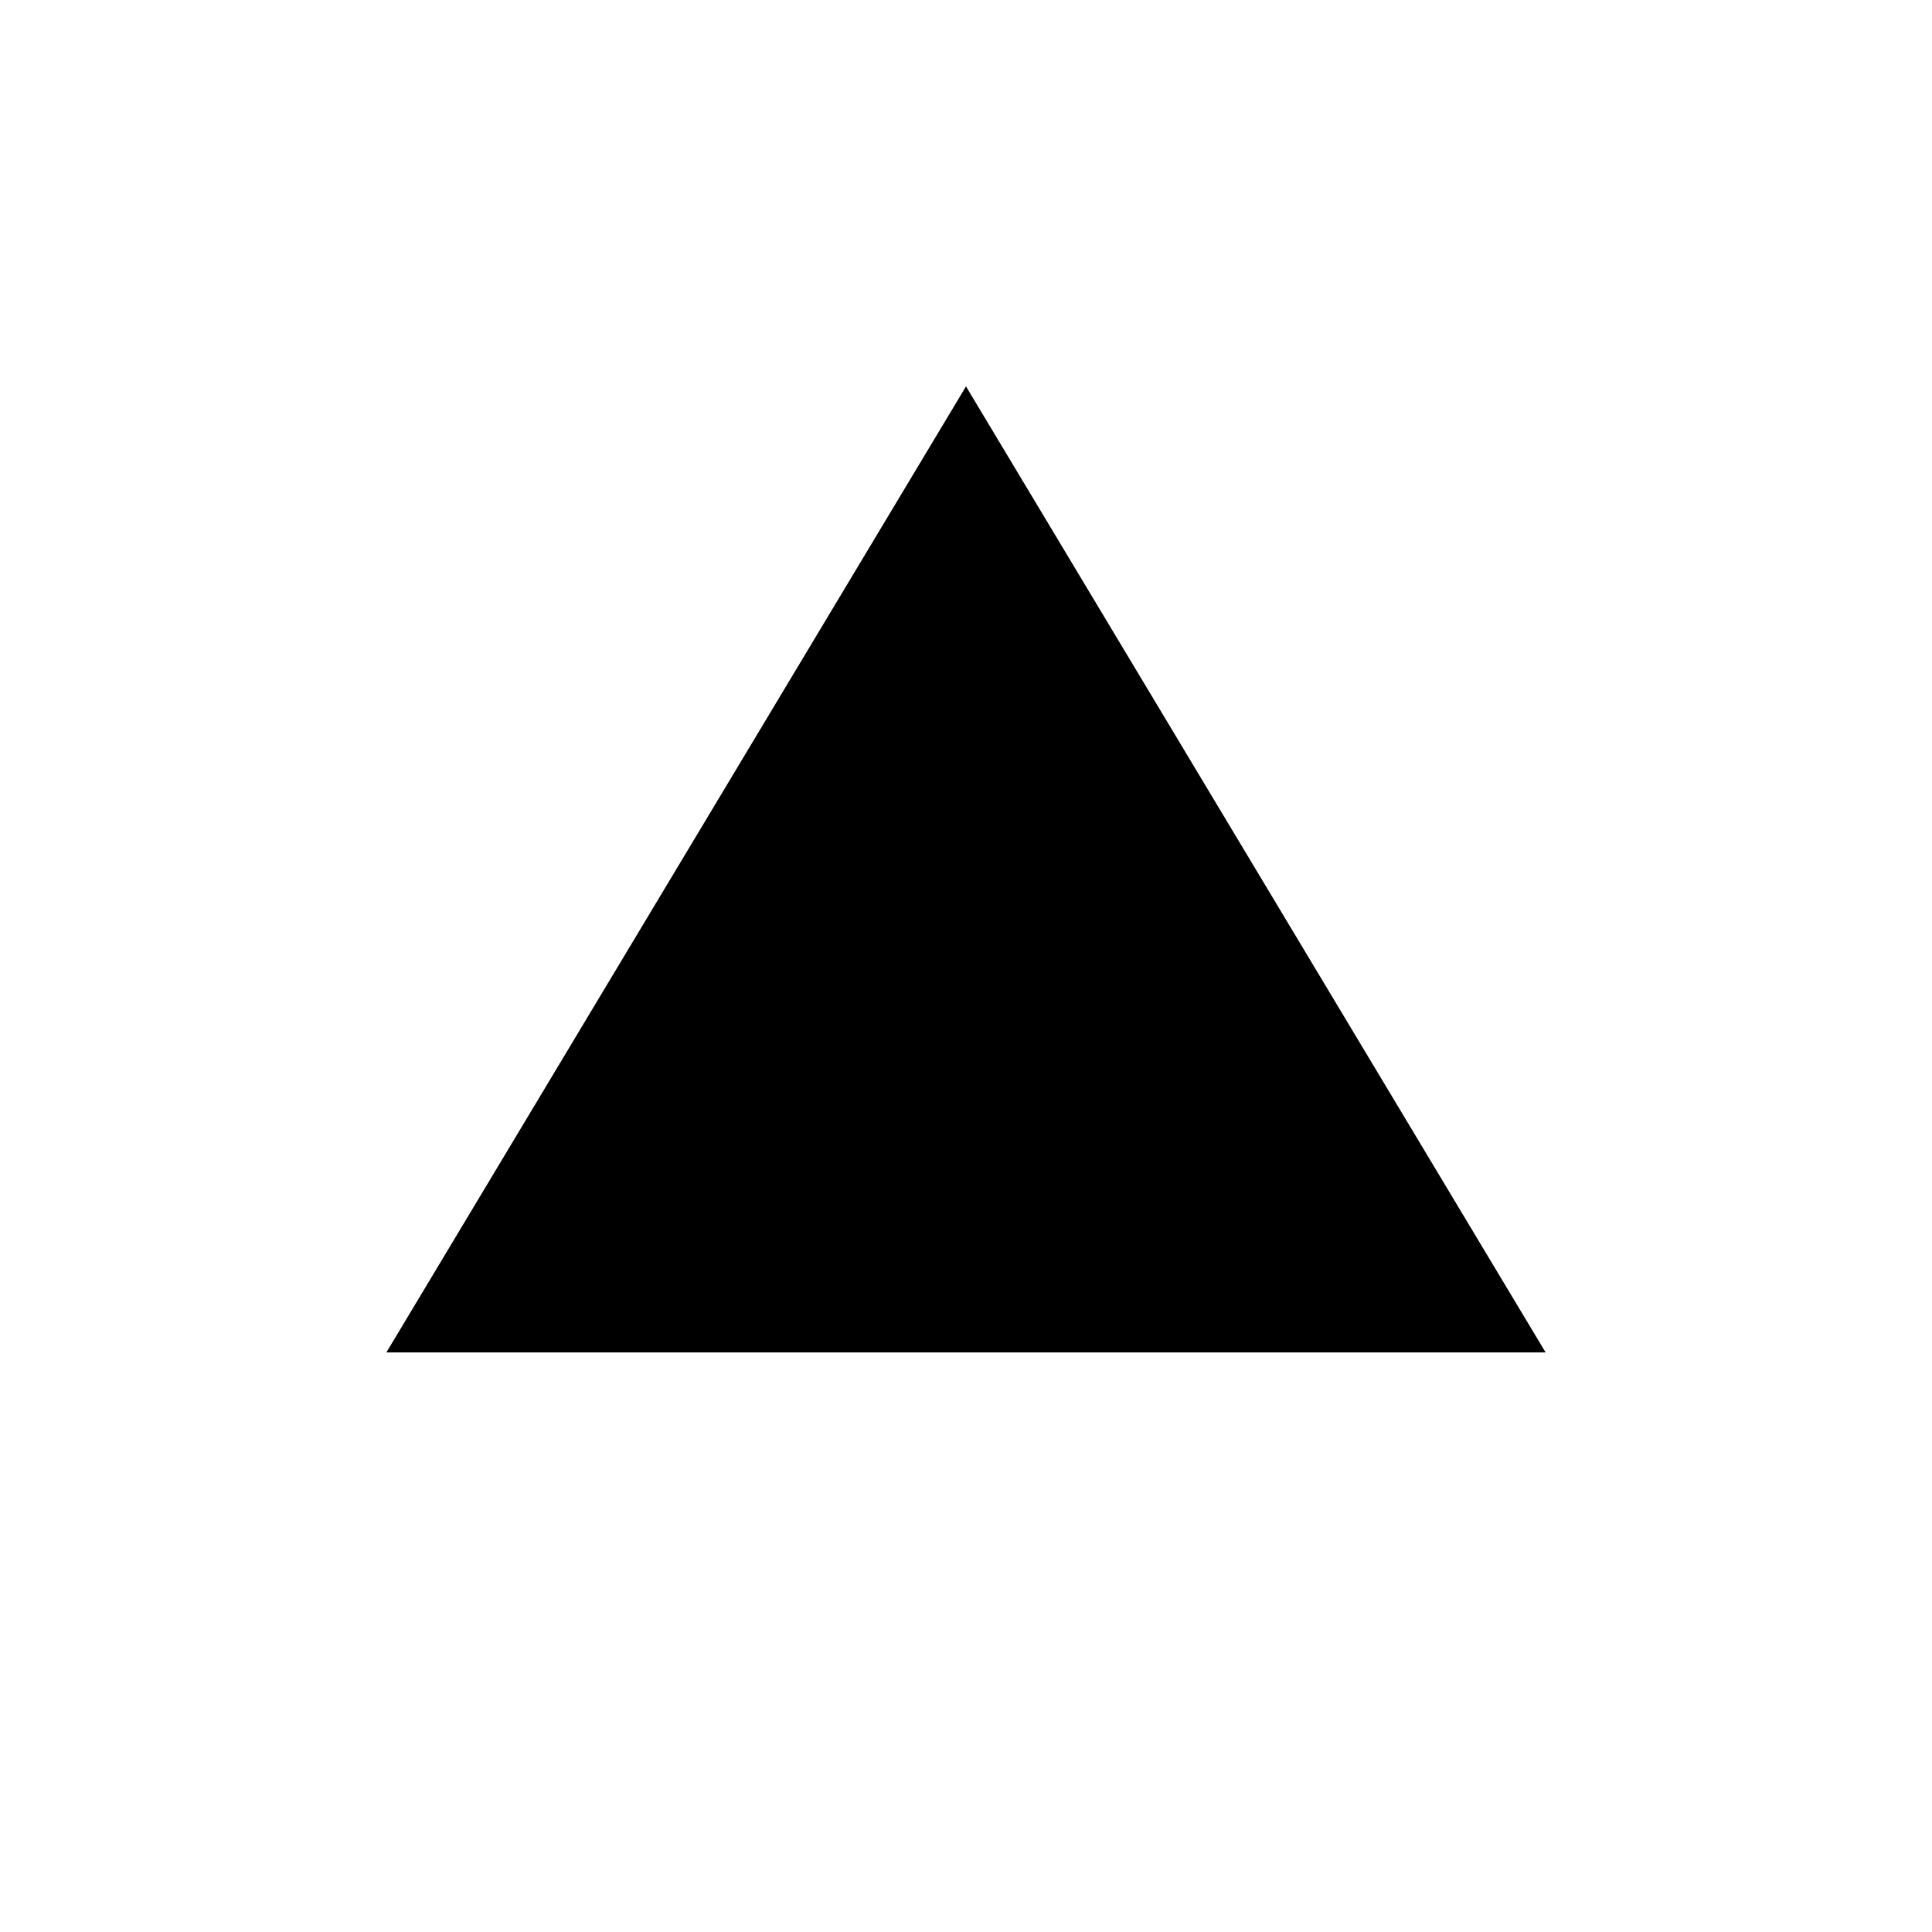
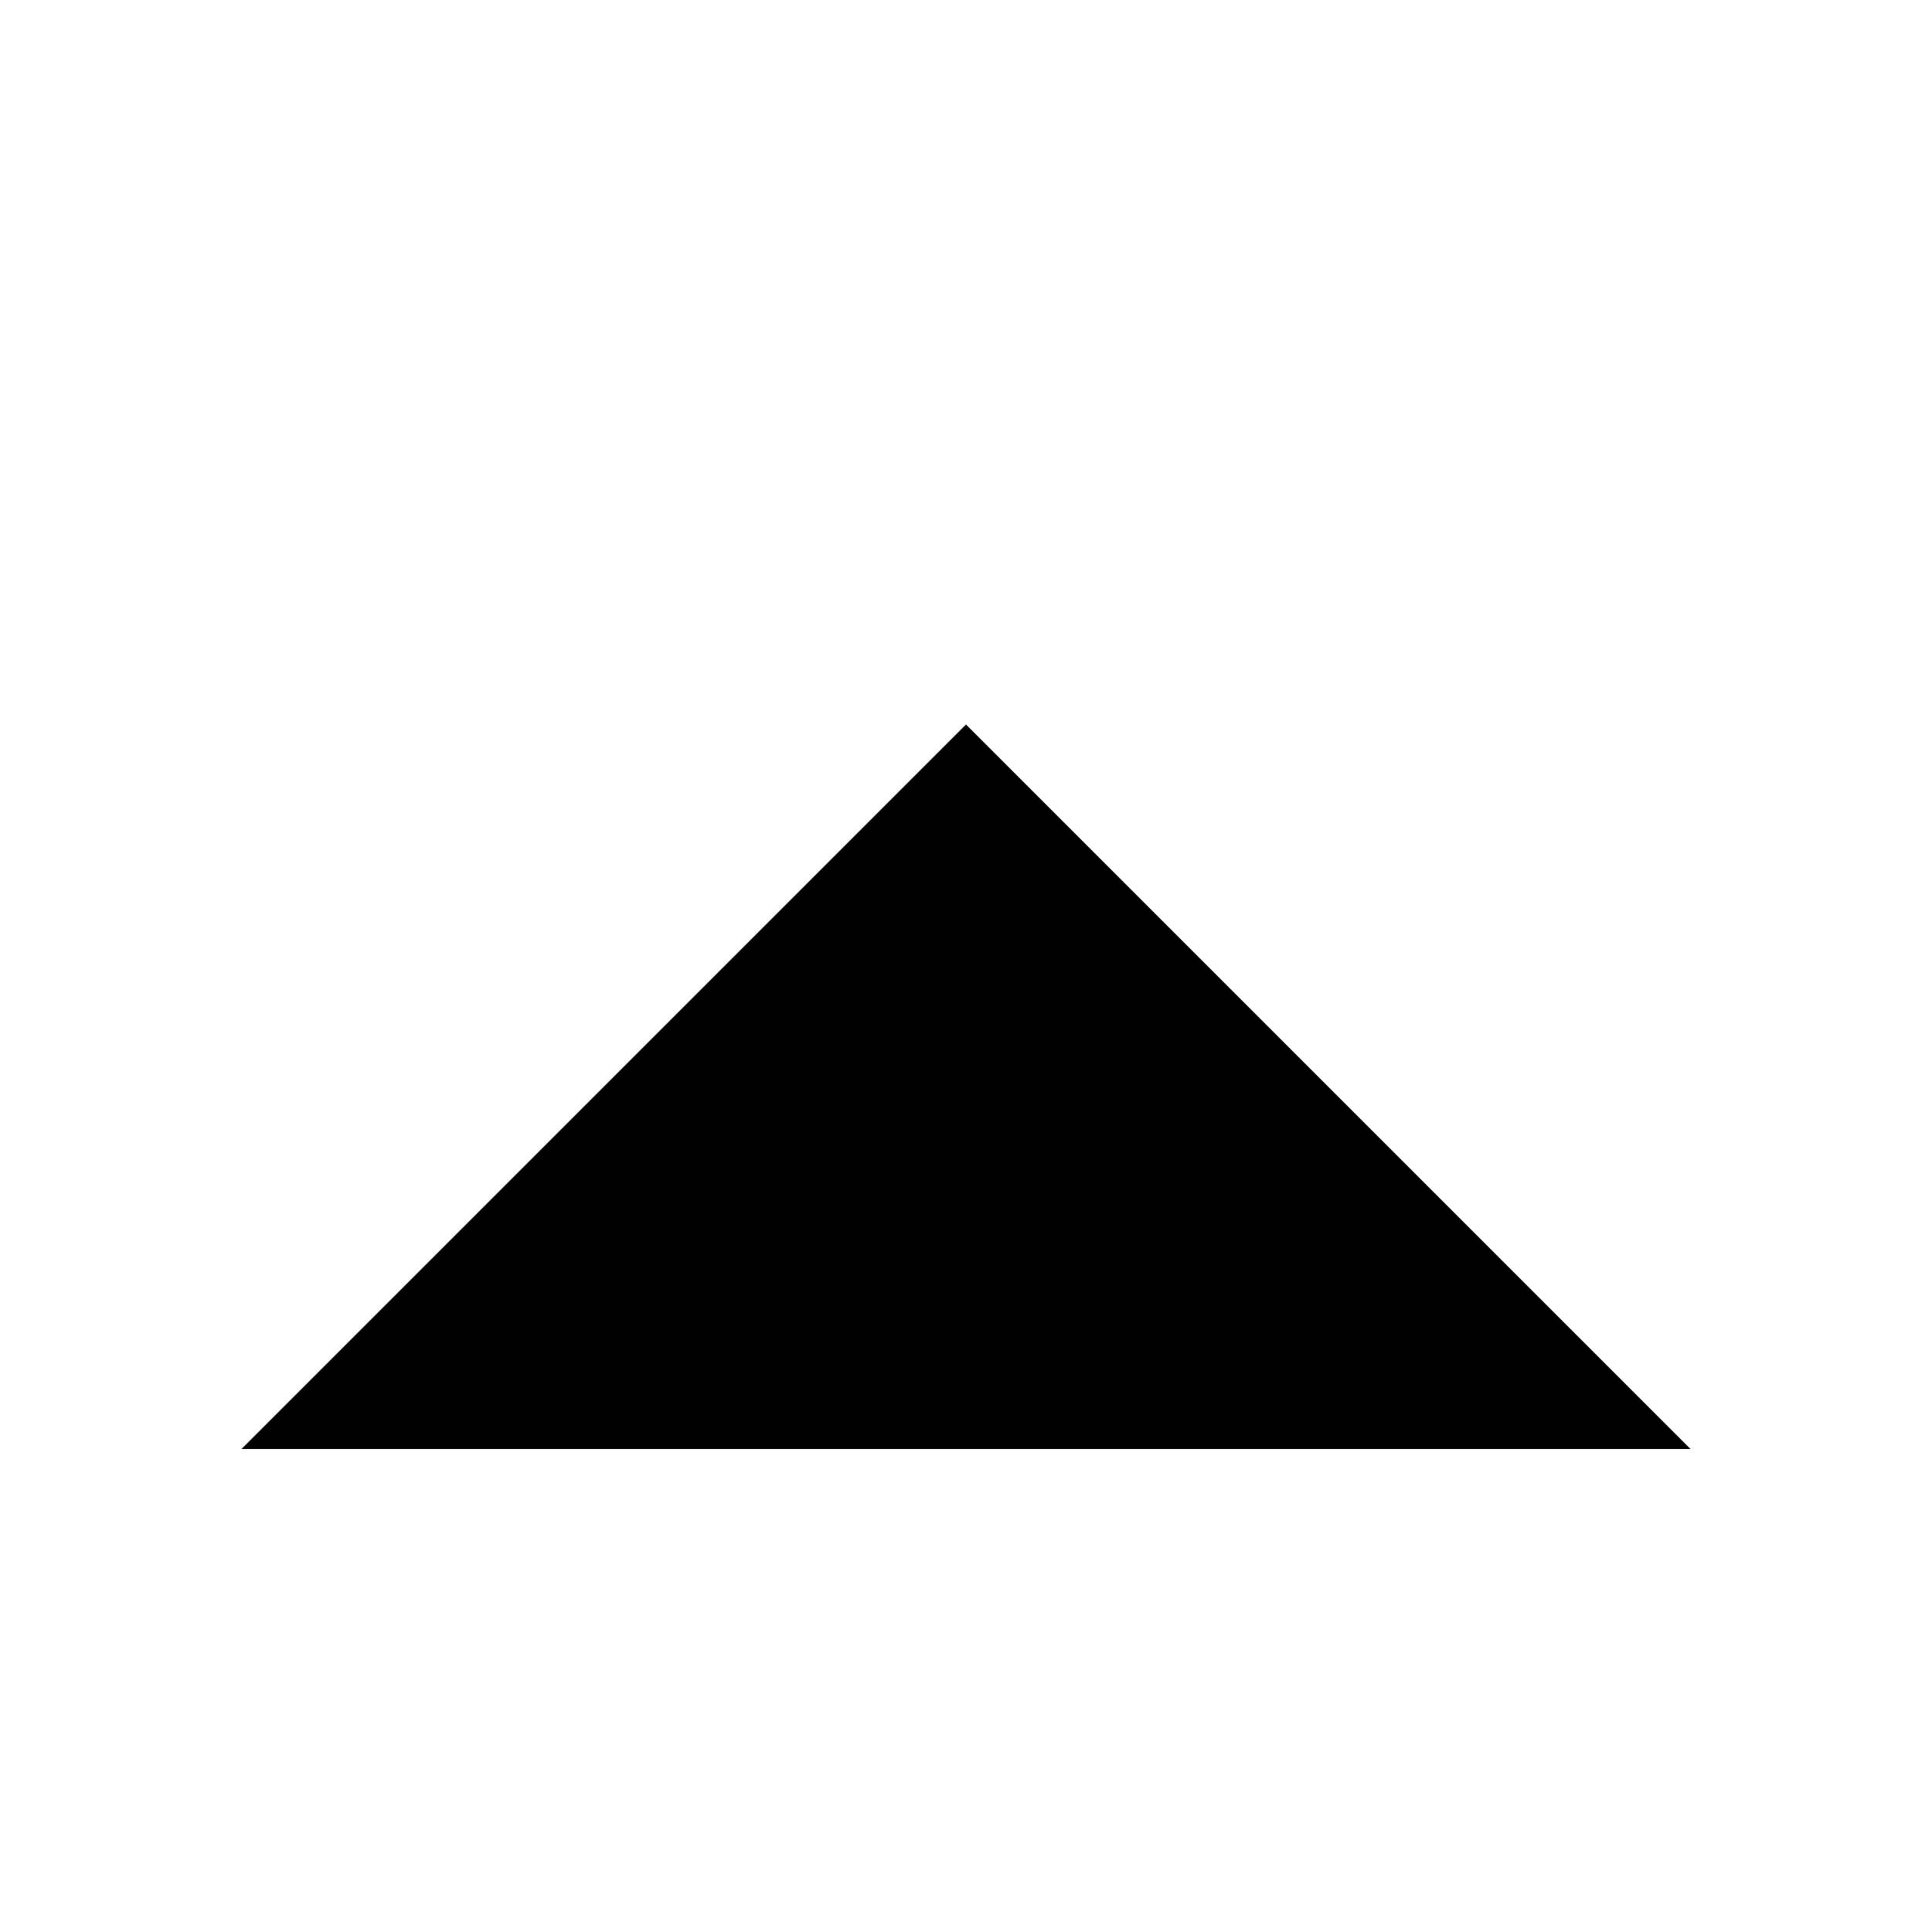
- <svg xmlns="http://www.w3.org/2000/svg" width="10" height="10" viewBox="0 0 10 10">
-   <path d="M2 7 L8 7 L5 2 Z" fill="@arrow_disabled" />
+ <svg xmlns="http://www.w3.org/2000/svg" width="8" height="8" viewBox="0 0 8 8">
+   <path d="M1 6H7L4 3Z" fill="@arrow_disabled" />
</svg>
